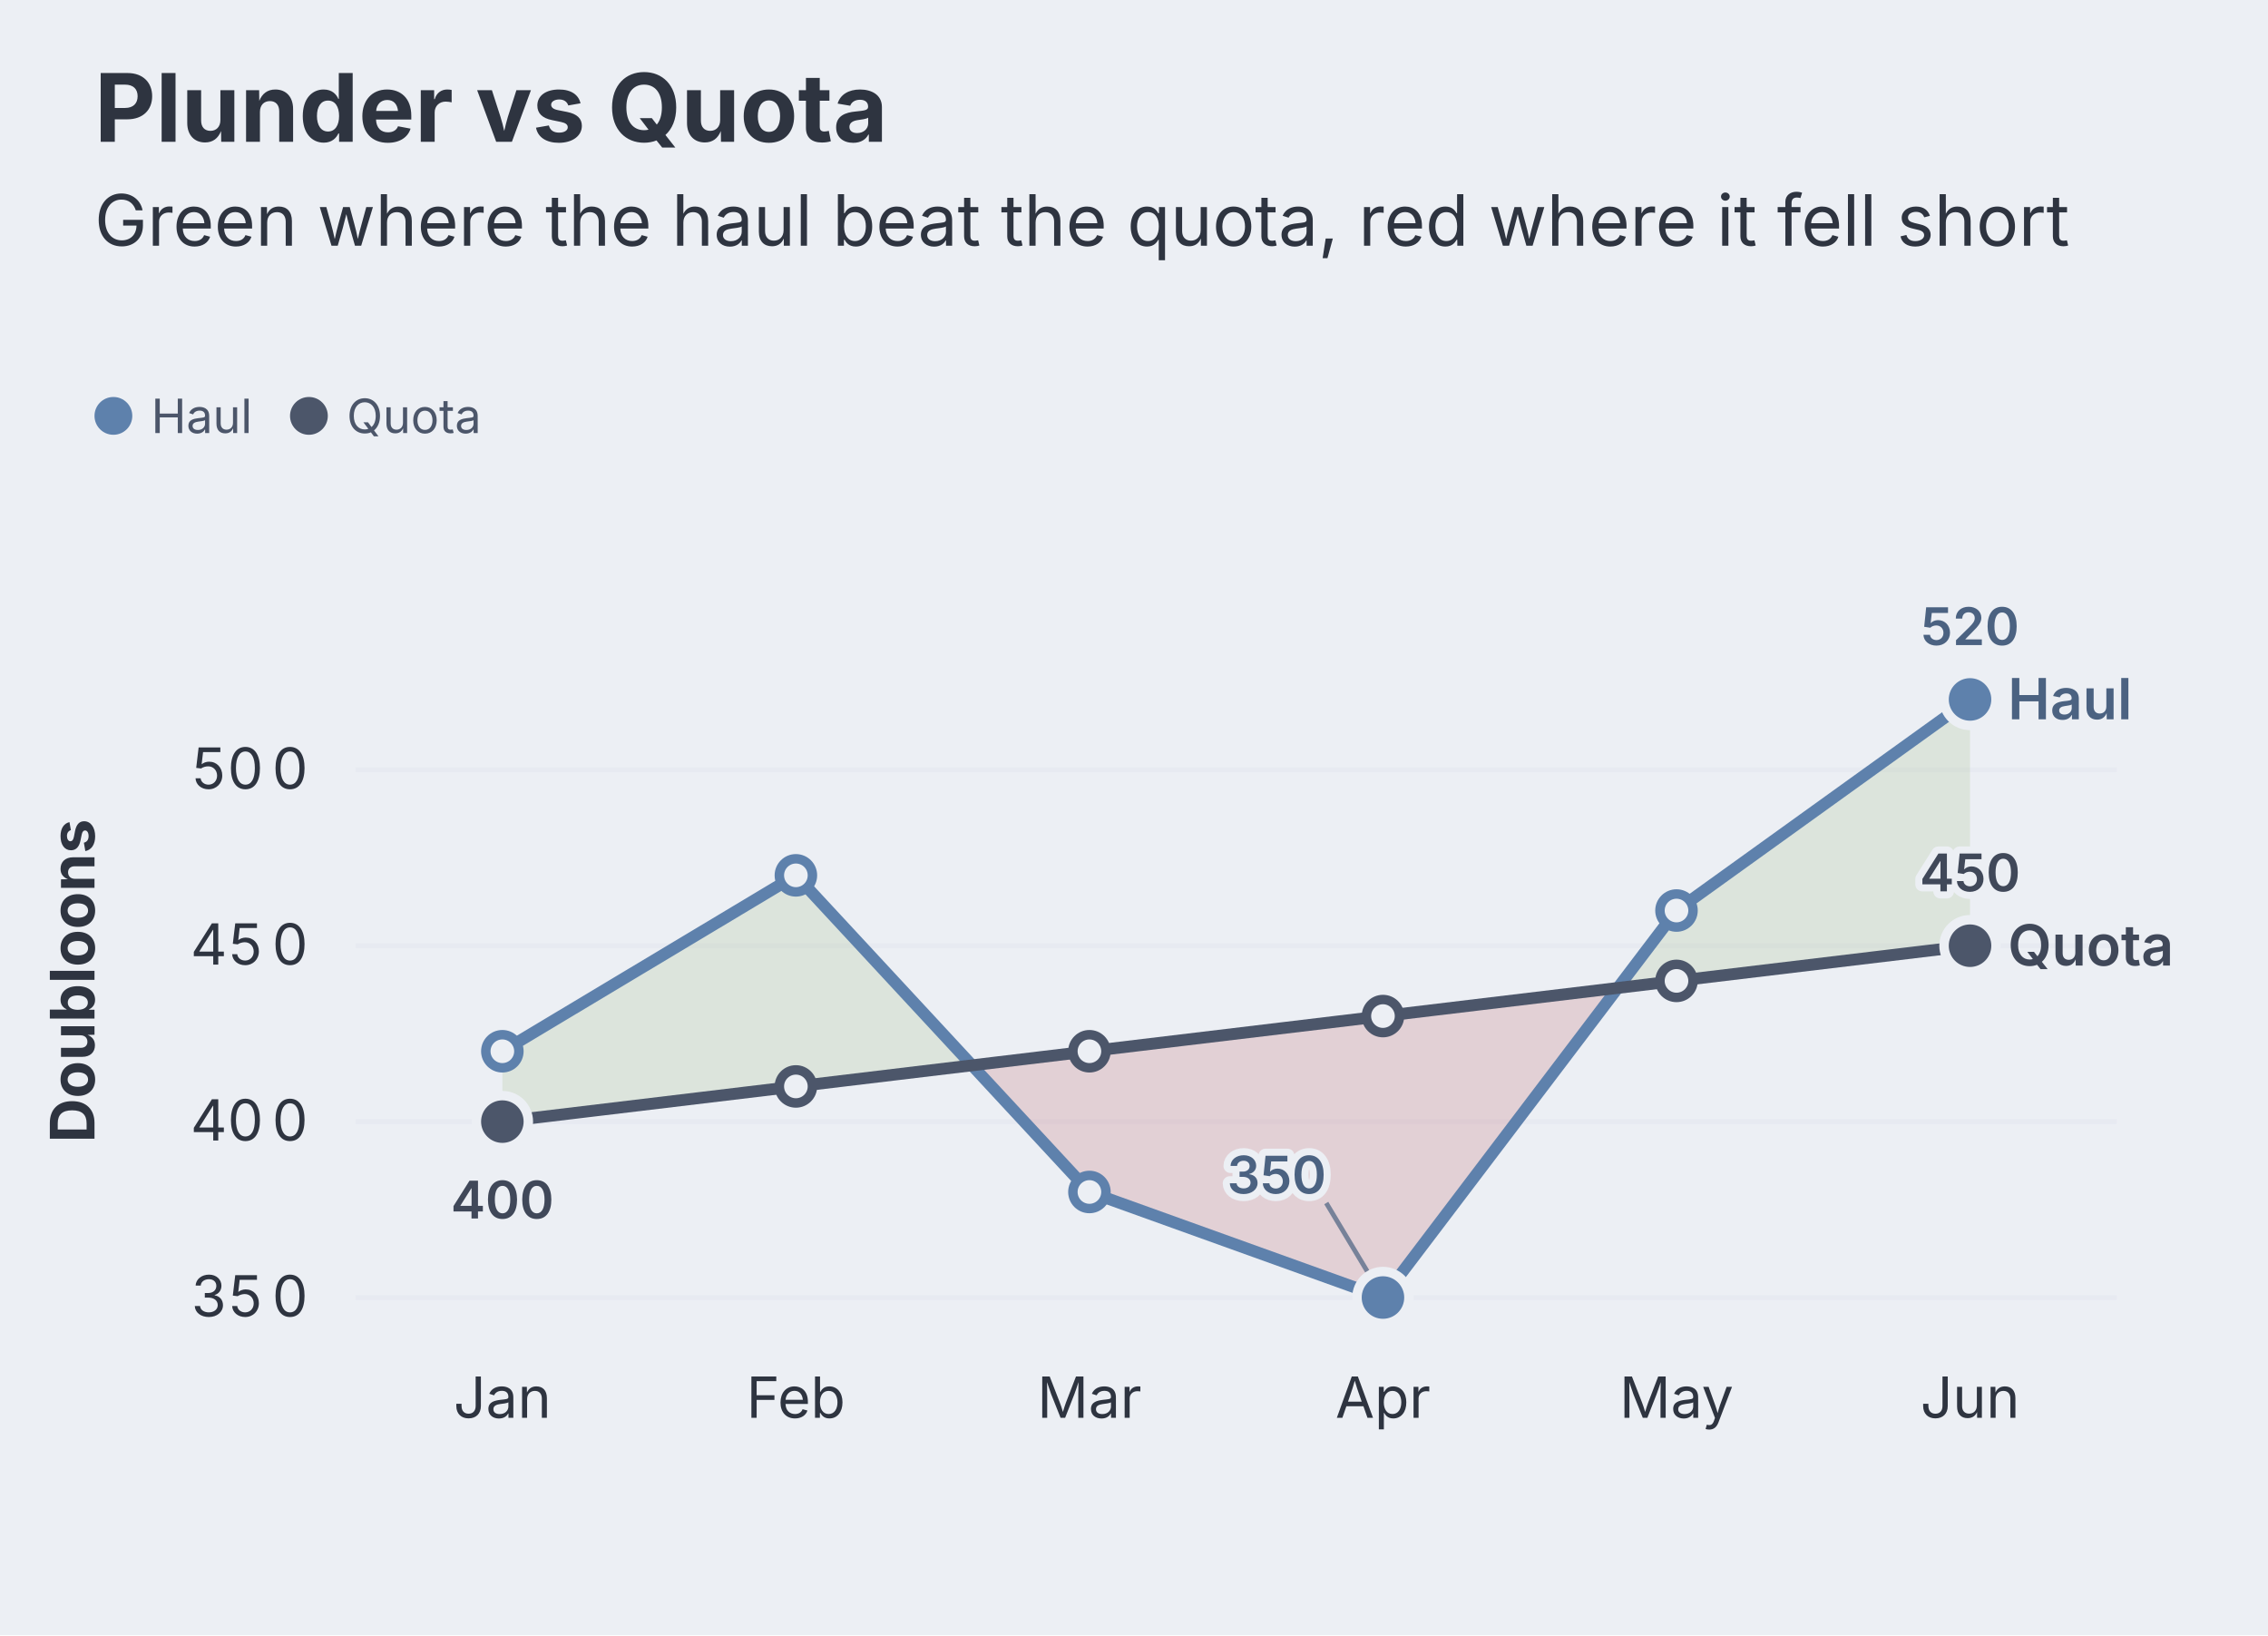
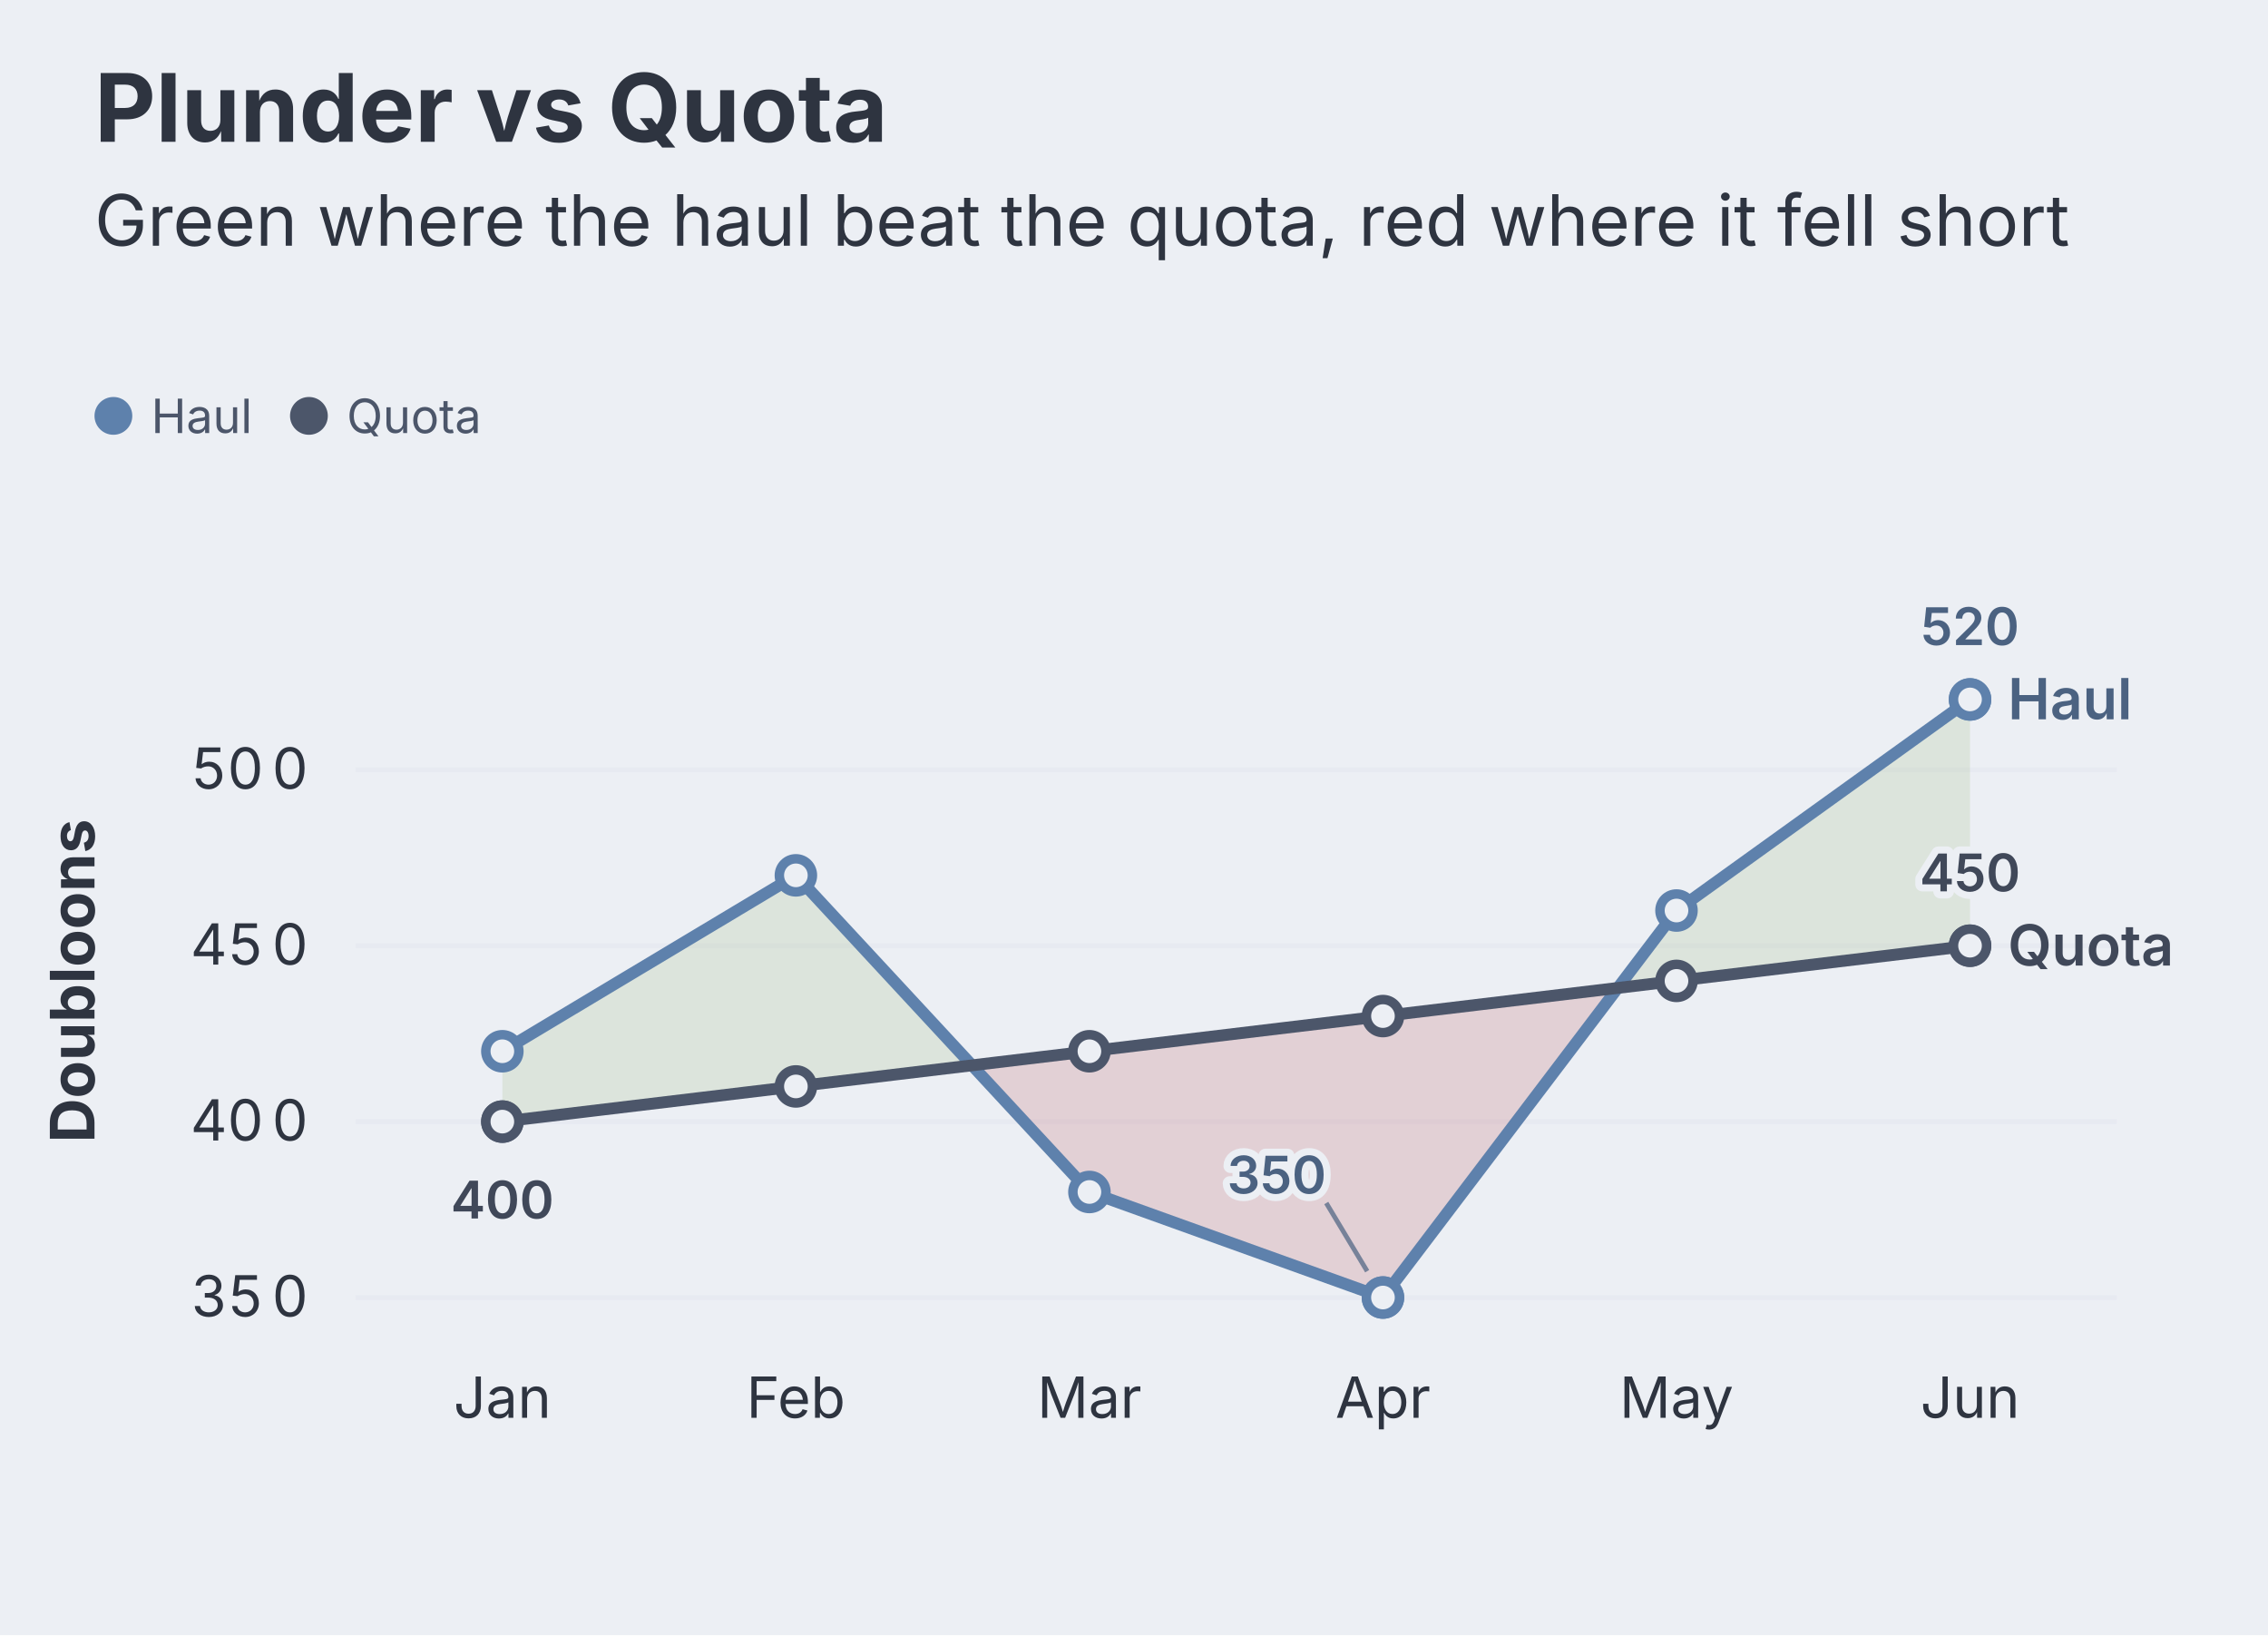
<svg xmlns="http://www.w3.org/2000/svg" aria-describedby="dgmo-desc-36e70668" role="img" aria-label="Plunder vs Quota — Line diagram" width="480" height="346" viewBox="0 0 480 346" style="background: rgb(236, 239, 244); font-family: Inter, system-ui, Avenir, Helvetica, Arial, sans-serif;">
  <style>@media (hover:hover){svg:has(g.dgmo-series:hover) g.dgmo-series:not(:hover){opacity:0.4}svg:has([data-legend-entry="haul"]:hover) g.dgmo-series:not([data-series-name="Haul"]){opacity:0.4}svg:has(g.dgmo-series[data-series-name="Haul"]:hover):has([data-legend-entry="haul"]) [data-legend-entry]:not([data-legend-entry="haul"]){opacity:0.4}svg:has([data-legend-entry="quota"]:hover) g.dgmo-series:not([data-series-name="Quota"]){opacity:0.4}svg:has(g.dgmo-series[data-series-name="Quota"]:hover):has([data-legend-entry="quota"]) [data-legend-entry]:not([data-legend-entry="quota"]){opacity:0.4}}</style>
  <rect class="dgmo-canvas-bg" x="0" y="0" width="480" height="346" fill="#eceff4" />
  <text class="chart-title" x="20" y="30" text-anchor="start" fill="#2e3440" font-size="20" font-weight="bold" style="cursor: default;" data-line-number="1">Plunder vs Quota</text>
  <g class="chart-frame-body" transform="translate(0,26)">
    <g transform="translate(0,48)">
      <g data-frame-legend="" data-dx="20" transform="translate(20,0)">
        <g class="chart-legend" data-legend-active="series" data-legend-left="0" data-legend-right="89.83000000000001">
          <g transform="translate(0,0)" data-legend-group="series">
            <g data-legend-entry="haul" data-series-name="Haul">
              <rect x="0" y="0" width="41.38" height="28" fill="transparent" />
              <circle cx="4" cy="14" r="4" fill="#5e81ac" />
              <text x="12" y="14" dominant-baseline="central" font-size="10" fill="#4c566a" font-family="Inter, system-ui, Avenir, Helvetica, Arial, sans-serif">Haul</text>
            </g>
            <g data-legend-entry="quota" data-series-name="Quota">
              <rect x="41.38" y="0" width="48.45" height="28" fill="transparent" />
              <circle cx="45.38" cy="14" r="4" fill="#4c566a" />
              <text x="53.38" y="14" dominant-baseline="central" font-size="10" fill="#4c566a" font-family="Inter, system-ui, Avenir, Helvetica, Arial, sans-serif">Quota</text>
            </g>
          </g>
        </g>
      </g>
    </g>
    <line x1="75.256" x2="448" y1="248.556" y2="248.556" stroke="#d8dee9" stroke-opacity="0.25" />
    <text class="dgmo-tick" x="53.628" y="252.556" text-anchor="middle" fill="#2e3440" font-size="12" font-family="Inter, system-ui, Avenir, Helvetica, Arial, sans-serif" pointer-events="none">
      <tspan x="45.88">3</tspan>
      <tspan x="53.63">5</tspan>
      <tspan x="61.38">0</tspan>
    </text>
    <line x1="75.256" x2="448" y1="211.333" y2="211.333" stroke="#d8dee9" stroke-opacity="0.25" />
    <text class="dgmo-tick" x="53.628" y="215.333" text-anchor="middle" fill="#2e3440" font-size="12" font-family="Inter, system-ui, Avenir, Helvetica, Arial, sans-serif" pointer-events="none">
      <tspan x="45.88">4</tspan>
      <tspan x="53.63">0</tspan>
      <tspan x="61.38">0</tspan>
    </text>
    <line x1="75.256" x2="448" y1="174.111" y2="174.111" stroke="#d8dee9" stroke-opacity="0.25" />
    <text class="dgmo-tick" x="53.628" y="178.111" text-anchor="middle" fill="#2e3440" font-size="12" font-family="Inter, system-ui, Avenir, Helvetica, Arial, sans-serif" pointer-events="none">
      <tspan x="45.88">4</tspan>
      <tspan x="53.63">5</tspan>
      <tspan x="61.38">0</tspan>
    </text>
    <line x1="75.256" x2="448" y1="136.889" y2="136.889" stroke="#d8dee9" stroke-opacity="0.25" />
    <text class="dgmo-tick" x="53.628" y="140.889" text-anchor="middle" fill="#2e3440" font-size="12" font-family="Inter, system-ui, Avenir, Helvetica, Arial, sans-serif" pointer-events="none">
      <tspan x="45.88">5</tspan>
      <tspan x="53.63">0</tspan>
      <tspan x="61.38">0</tspan>
    </text>
    <text class="dgmo-tick" fill="#2e3440" font-size="12" font-family="Inter, system-ui, Avenir, Helvetica, Arial, sans-serif" x="106.318" y="274" text-anchor="middle" pointer-events="none">Jan</text>
    <text class="dgmo-tick" fill="#2e3440" font-size="12" font-family="Inter, system-ui, Avenir, Helvetica, Arial, sans-serif" x="168.442" y="274" text-anchor="middle" pointer-events="none">Feb</text>
    <text class="dgmo-tick" fill="#2e3440" font-size="12" font-family="Inter, system-ui, Avenir, Helvetica, Arial, sans-serif" x="230.566" y="274" text-anchor="middle" pointer-events="none">Mar</text>
    <text class="dgmo-tick" fill="#2e3440" font-size="12" font-family="Inter, system-ui, Avenir, Helvetica, Arial, sans-serif" x="292.69" y="274" text-anchor="middle" pointer-events="none">Apr</text>
    <text class="dgmo-tick" fill="#2e3440" font-size="12" font-family="Inter, system-ui, Avenir, Helvetica, Arial, sans-serif" x="354.814" y="274" text-anchor="middle" pointer-events="none">May</text>
    <text class="dgmo-tick" fill="#2e3440" font-size="12" font-family="Inter, system-ui, Avenir, Helvetica, Arial, sans-serif" x="416.938" y="274" text-anchor="middle" pointer-events="none">Jun</text>
    <rect class="dgmo-plot-rect" x="75.256" y="107.111" width="372.744" height="148.889" fill="transparent" />
    <g class="dgmo-fill-between" data-line-number="7">
      <path class="dgmo-fill-between-ahead" d="M106.32,196.44L168.44,159.22L205.72,199.42L205.72,199.42L168.44,203.89L106.32,211.33ZM342.39,183.04L354.81,166.67L416.94,122L416.94,174.11L354.81,181.56L342.39,183.04Z" fill="#a3be8c" fill-opacity="0.22" stroke="none" />
      <path class="dgmo-fill-between-behind" d="M205.72,199.42L230.57,226.22L292.69,248.56L342.39,183.04L342.39,183.04L292.69,189L230.57,196.44L205.72,199.42Z" fill="#bf616a" fill-opacity="0.22" stroke="none" />
    </g>
    <g class="dgmo-series" data-series-index="0" data-series-name="Haul" data-axis="left" data-color="#5e81ac" data-line-number="5">
      <path class="dgmo-series-line" d="M106.318,196.444L168.442,159.222L230.566,226.222L292.69,248.556L354.814,166.667L416.938,122" fill="none" stroke="#5e81ac" stroke-width="2.5" stroke-linejoin="round" stroke-linecap="round" />
      <path class="dgmo-series-hit" d="M106.318,196.444L168.442,159.222L230.566,226.222L292.69,248.556L354.814,166.667L416.938,122" fill="none" stroke="transparent" stroke-width="16" stroke-linejoin="round" stroke-linecap="round" />
      <circle class="dgmo-pt" data-series-index="0" data-series-name="Haul" data-color="#5e81ac" data-x-index="0" data-x-label="Jan" data-value="420" data-line-number="9" cx="106.318" cy="196.444" r="3.5" fill="#eceff4" stroke="#5e81ac" stroke-width="2" />
      <circle class="dgmo-pt" data-series-index="0" data-series-name="Haul" data-color="#5e81ac" data-x-index="1" data-x-label="Feb" data-value="470" data-line-number="10" cx="168.442" cy="159.222" r="3.5" fill="#eceff4" stroke="#5e81ac" stroke-width="2" />
      <circle class="dgmo-pt" data-series-index="0" data-series-name="Haul" data-color="#5e81ac" data-x-index="2" data-x-label="Mar" data-value="380" data-line-number="11" cx="230.566" cy="226.222" r="3.5" fill="#eceff4" stroke="#5e81ac" stroke-width="2" />
      <circle class="dgmo-pt" data-series-index="0" data-series-name="Haul" data-color="#5e81ac" data-x-index="3" data-x-label="Apr" data-value="350" data-line-number="12" cx="292.69" cy="248.556" r="3.5" fill="#eceff4" stroke="#5e81ac" stroke-width="2" />
      <circle class="dgmo-pt" data-series-index="0" data-series-name="Haul" data-color="#5e81ac" data-x-index="4" data-x-label="May" data-value="460" data-line-number="13" cx="354.814" cy="166.667" r="3.5" fill="#eceff4" stroke="#5e81ac" stroke-width="2" />
      <circle class="dgmo-pt" data-series-index="0" data-series-name="Haul" data-color="#5e81ac" data-x-index="5" data-x-label="Jun" data-value="520" data-line-number="14" cx="416.938" cy="122" r="3.5" fill="#eceff4" stroke="#5e81ac" stroke-width="2" />
    </g>
    <g class="dgmo-series" data-series-index="1" data-series-name="Quota" data-axis="left" data-color="#4c566a" data-line-number="6">
      <path class="dgmo-series-line" d="M106.318,211.333L168.442,203.889L230.566,196.444L292.69,189L354.814,181.556L416.938,174.111" fill="none" stroke="#4c566a" stroke-width="2.5" stroke-linejoin="round" stroke-linecap="round" />
      <path class="dgmo-series-hit" d="M106.318,211.333L168.442,203.889L230.566,196.444L292.69,189L354.814,181.556L416.938,174.111" fill="none" stroke="transparent" stroke-width="16" stroke-linejoin="round" stroke-linecap="round" />
      <circle class="dgmo-pt" data-series-index="1" data-series-name="Quota" data-color="#4c566a" data-x-index="0" data-x-label="Jan" data-value="400" data-line-number="9" cx="106.318" cy="211.333" r="3.5" fill="#eceff4" stroke="#4c566a" stroke-width="2" />
      <circle class="dgmo-pt" data-series-index="1" data-series-name="Quota" data-color="#4c566a" data-x-index="1" data-x-label="Feb" data-value="410" data-line-number="10" cx="168.442" cy="203.889" r="3.5" fill="#eceff4" stroke="#4c566a" stroke-width="2" />
      <circle class="dgmo-pt" data-series-index="1" data-series-name="Quota" data-color="#4c566a" data-x-index="2" data-x-label="Mar" data-value="420" data-line-number="11" cx="230.566" cy="196.444" r="3.5" fill="#eceff4" stroke="#4c566a" stroke-width="2" />
      <circle class="dgmo-pt" data-series-index="1" data-series-name="Quota" data-color="#4c566a" data-x-index="3" data-x-label="Apr" data-value="430" data-line-number="12" cx="292.69" cy="189" r="3.5" fill="#eceff4" stroke="#4c566a" stroke-width="2" />
      <circle class="dgmo-pt" data-series-index="1" data-series-name="Quota" data-color="#4c566a" data-x-index="4" data-x-label="May" data-value="440" data-line-number="13" cx="354.814" cy="181.556" r="3.5" fill="#eceff4" stroke="#4c566a" stroke-width="2" />
      <circle class="dgmo-pt" data-series-index="1" data-series-name="Quota" data-color="#4c566a" data-x-index="5" data-x-label="Jun" data-value="450" data-line-number="14" cx="416.938" cy="174.111" r="3.5" fill="#eceff4" stroke="#4c566a" stroke-width="2" />
    </g>
    <text class="dgmo-series-end-label" data-series-name="Haul" x="424.938" y="126.2" text-anchor="start" fill="#4b6281" font-size="12" font-weight="600" font-family="Inter, system-ui, Avenir, Helvetica, Arial, sans-serif" pointer-events="none">Haul</text>
    <text class="dgmo-series-end-label" data-series-name="Quota" x="424.938" y="178.311" text-anchor="start" fill="#404859" font-size="12" font-weight="600" font-family="Inter, system-ui, Avenir, Helvetica, Arial, sans-serif" pointer-events="none">Quota</text>
    <g class="dgmo-overlay dgmo-overlay-extremes" data-line-number="12" data-series-name="Haul" pointer-events="none">
-       <circle class="dgmo-extreme-low" cx="292.69" cy="248.556" r="5.5" fill="#5e81ac" stroke="#eceff4" stroke-width="2" />
+       <circle class="dgmo-extreme-low" cx="292.69" cy="248.556" r="3.5" fill="#eceff4" stroke="#5e81ac" stroke-width="2" />
    </g>
    <g class="dgmo-overlay dgmo-overlay-extremes" data-line-number="14" data-series-name="Haul" pointer-events="none">
-       <circle class="dgmo-extreme-high" cx="416.938" cy="122" r="5.5" fill="#5e81ac" stroke="#eceff4" stroke-width="2" />
+       <circle class="dgmo-extreme-high" cx="416.938" cy="122" r="3.5" fill="#eceff4" stroke="#5e81ac" stroke-width="2" />
    </g>
    <g class="dgmo-overlay dgmo-overlay-extremes" data-line-number="9" data-series-name="Quota" pointer-events="none">
-       <circle class="dgmo-extreme-low" cx="106.318" cy="211.333" r="5.5" fill="#4c566a" stroke="#eceff4" stroke-width="2" />
+       <circle class="dgmo-extreme-low" cx="106.318" cy="211.333" r="3.5" fill="#eceff4" stroke="#4c566a" stroke-width="2" />
    </g>
    <g class="dgmo-overlay dgmo-overlay-extremes" data-line-number="14" data-series-name="Quota" pointer-events="none">
-       <circle class="dgmo-extreme-high" cx="416.938" cy="174.111" r="5.5" fill="#4c566a" stroke="#eceff4" stroke-width="2" />
+       <circle class="dgmo-extreme-high" cx="416.938" cy="174.111" r="3.5" fill="#eceff4" stroke="#4c566a" stroke-width="2" />
    </g>
    <line class="dgmo-overlay-leader" data-line-number="12" data-series-name="Haul" x1="289.346" y1="242.982" x2="280.69" y2="228.556" stroke="#4b6281" stroke-width="1" stroke-opacity="0.7" />
    <text class="dgmo-overlay-label dgmo-overlay-extremes-label" data-line-number="12" data-series-name="Haul" x="280.69" y="226.556" text-anchor="end" fill="#4b6281" font-size="11" font-weight="600" font-family="Inter, system-ui, Avenir, Helvetica, Arial, sans-serif" stroke="#eceff4" stroke-width="3" stroke-linejoin="round" paint-order="stroke" pointer-events="none">350</text>
    <text class="dgmo-overlay-label dgmo-overlay-extremes-label" data-line-number="14" data-series-name="Haul" x="416.938" y="110.5" text-anchor="middle" fill="#4b6281" font-size="11" font-weight="600" font-family="Inter, system-ui, Avenir, Helvetica, Arial, sans-serif" stroke="#eceff4" stroke-width="3" stroke-linejoin="round" paint-order="stroke" pointer-events="none">520</text>
    <text class="dgmo-overlay-label dgmo-overlay-extremes-label" data-line-number="9" data-series-name="Quota" x="106.318" y="231.833" text-anchor="middle" fill="#404859" font-size="11" font-weight="600" font-family="Inter, system-ui, Avenir, Helvetica, Arial, sans-serif" stroke="#eceff4" stroke-width="3" stroke-linejoin="round" paint-order="stroke" pointer-events="none">400</text>
    <text class="dgmo-overlay-label dgmo-overlay-extremes-label" data-line-number="14" data-series-name="Quota" x="416.938" y="162.611" text-anchor="middle" fill="#404859" font-size="11" font-weight="600" font-family="Inter, system-ui, Avenir, Helvetica, Arial, sans-serif" stroke="#eceff4" stroke-width="3" stroke-linejoin="round" paint-order="stroke" pointer-events="none">450</text>
    <text transform="translate(20,181.5556) rotate(-90)" text-anchor="middle" fill="#2e3440" font-size="13" font-family="Inter, system-ui, Avenir, Helvetica, Arial, sans-serif" font-weight="bold" pointer-events="none">Doubloons</text>
  </g>
  <text class="chart-subtitle" x="20" y="52" text-anchor="start" fill="#2e3440" font-size="15" font-family="Inter, system-ui, Avenir, Helvetica, Arial, sans-serif" data-line-number="2">Green where the haul beat the quota, red where it fell short</text>
</svg>
